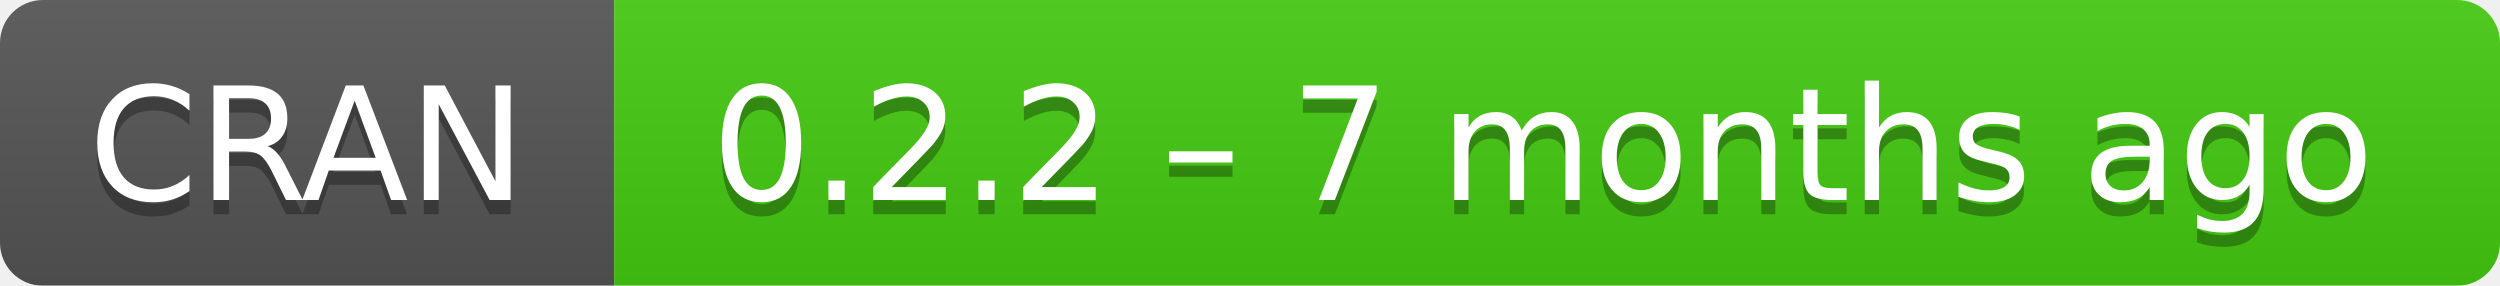
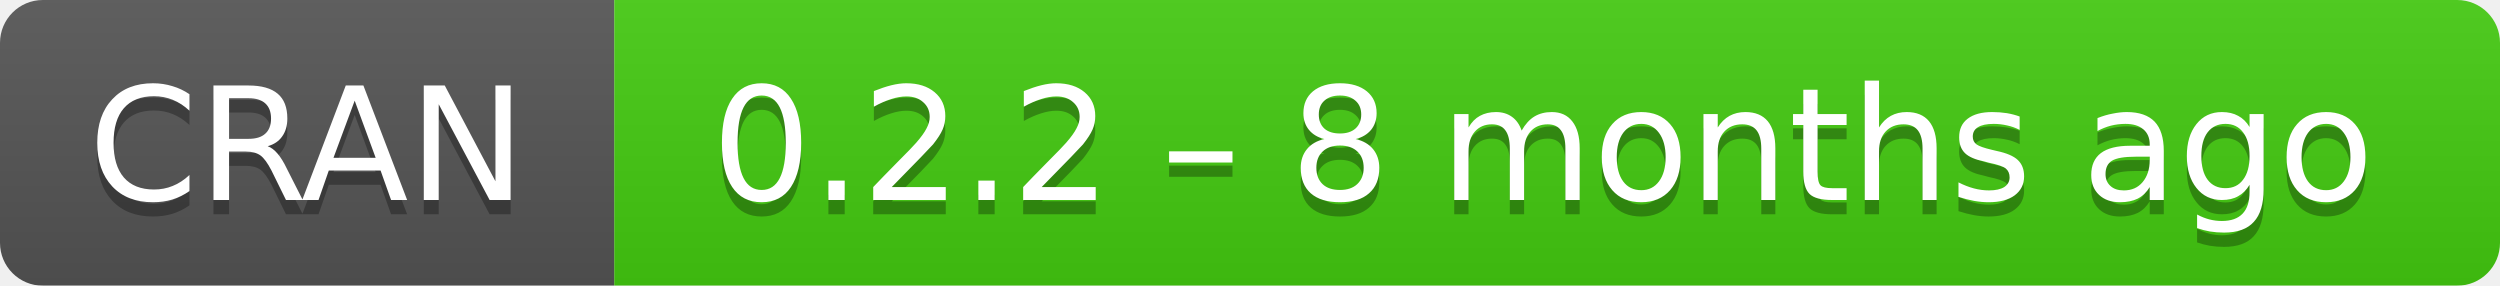
- <svg xmlns="http://www.w3.org/2000/svg" width="175" height="20" aria-label="CRAN 0.2.2 – 7 months ago">
+ <svg xmlns="http://www.w3.org/2000/svg" width="175" height="20" aria-label="CRAN 0.2.2 – 8 months ago">
  <linearGradient id="b" x2="0" y2="100%">
    <stop offset="0" stop-color="#bbb" stop-opacity=".1" />
    <stop offset="1" stop-opacity=".1" />
  </linearGradient>
  <mask id="a">
    <rect width="175" height="20" rx="3" fill="#fff" />
  </mask>
  <g mask="url(#a)">
    <path fill="#555" d="M0 0h43v20H0z" />
    <path fill="#4c1" d="M43 0h153v20H43z" />
    <path fill="url(#b)" d="M0 0h175v20H0z" />
  </g>
  <g fill="#fff" text-anchor="middle" font-family="DejaVu Sans,Verdana,Geneva,sans-serif" font-size="11">
    <text x="21.5" y="15" fill="#010101" fill-opacity=".3">
      CRAN
    </text>
    <text x="21.5" y="14">
      CRAN
    </text>
    <text x="108" y="15" fill="#010101" fill-opacity=".3">
-       0.2.2 – 7 months ago
+       0.2.2 – 8 months ago
    </text>
    <text x="108" y="14">
-       0.2.2 – 7 months ago
+       0.2.2 – 8 months ago
    </text>
  </g>
</svg>
